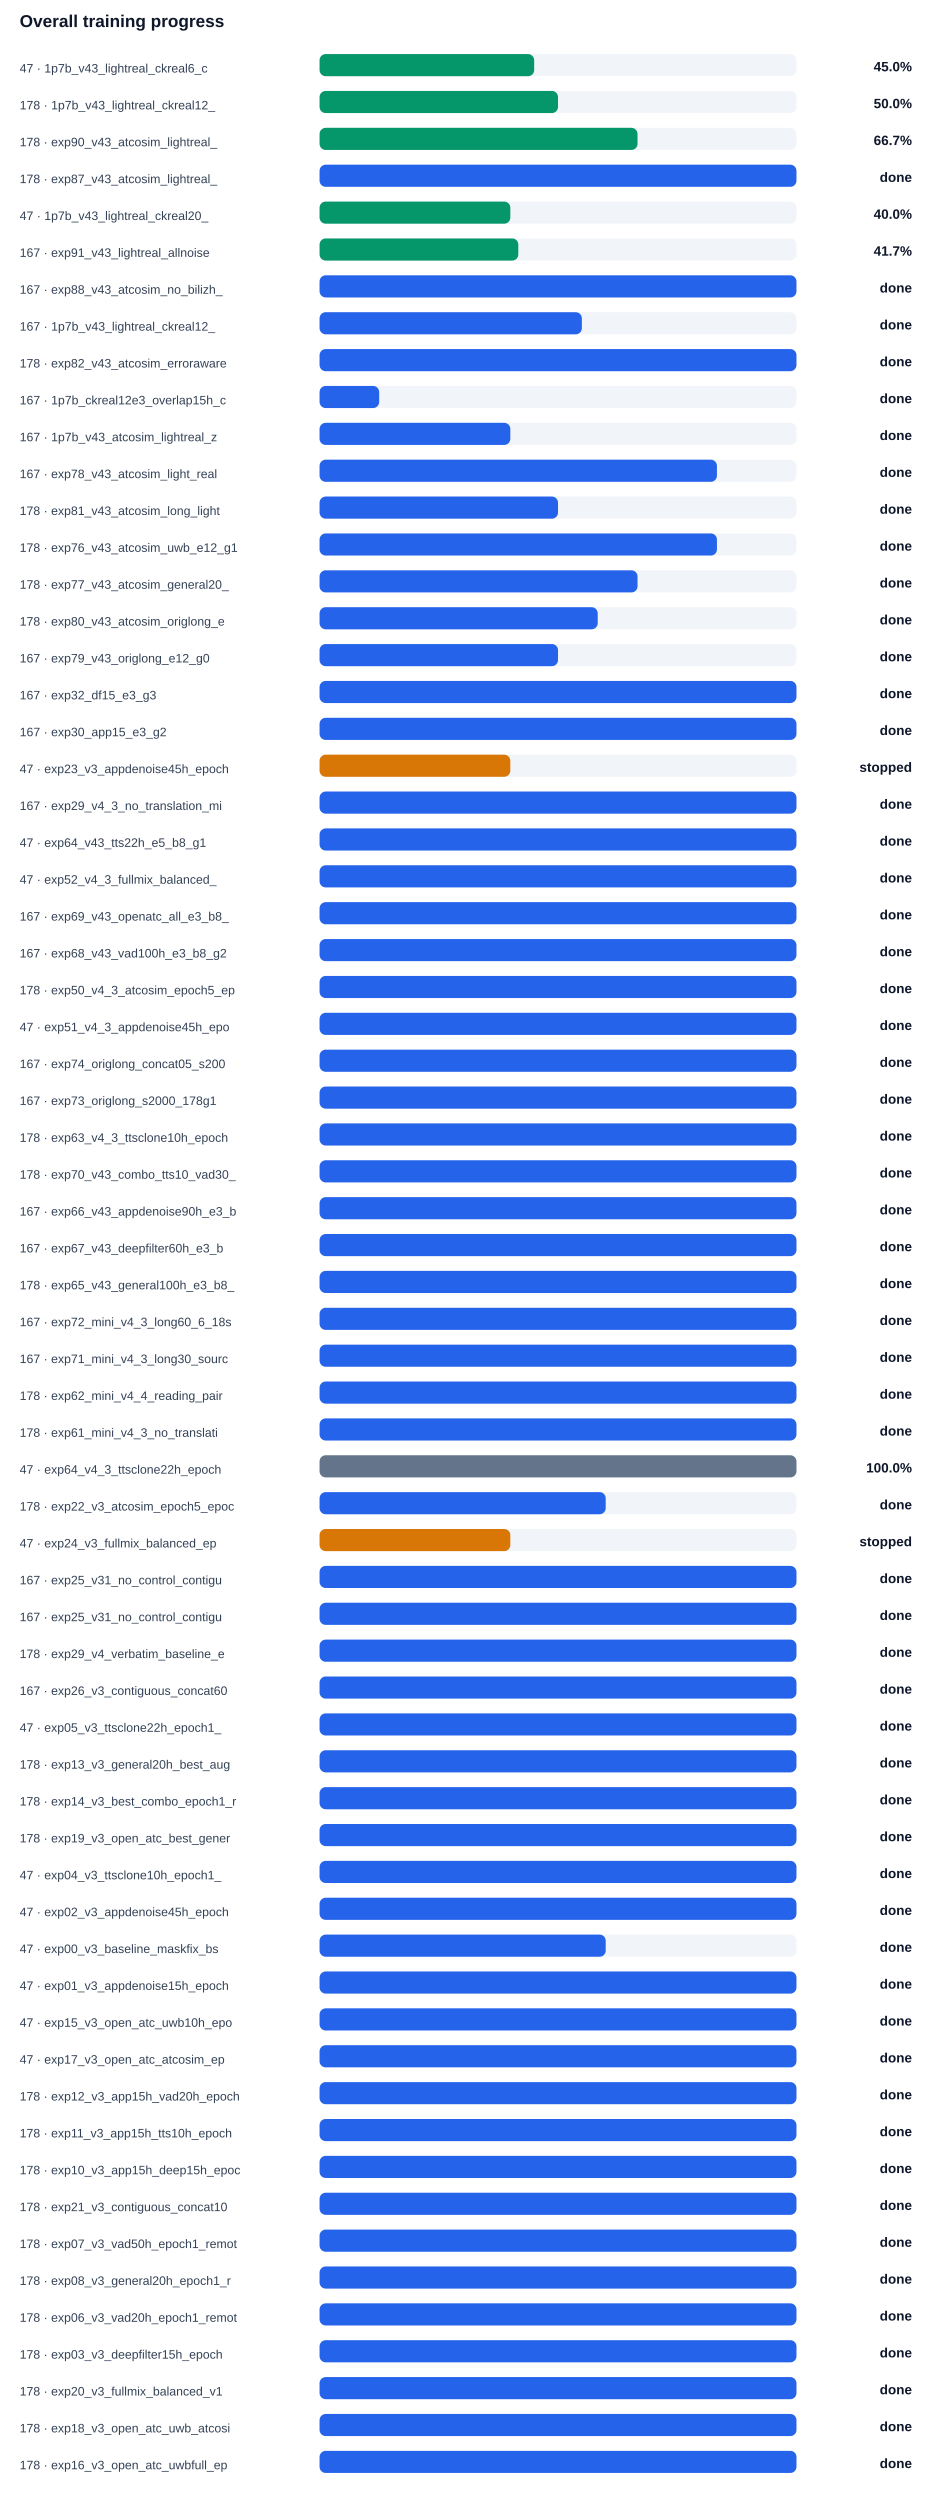
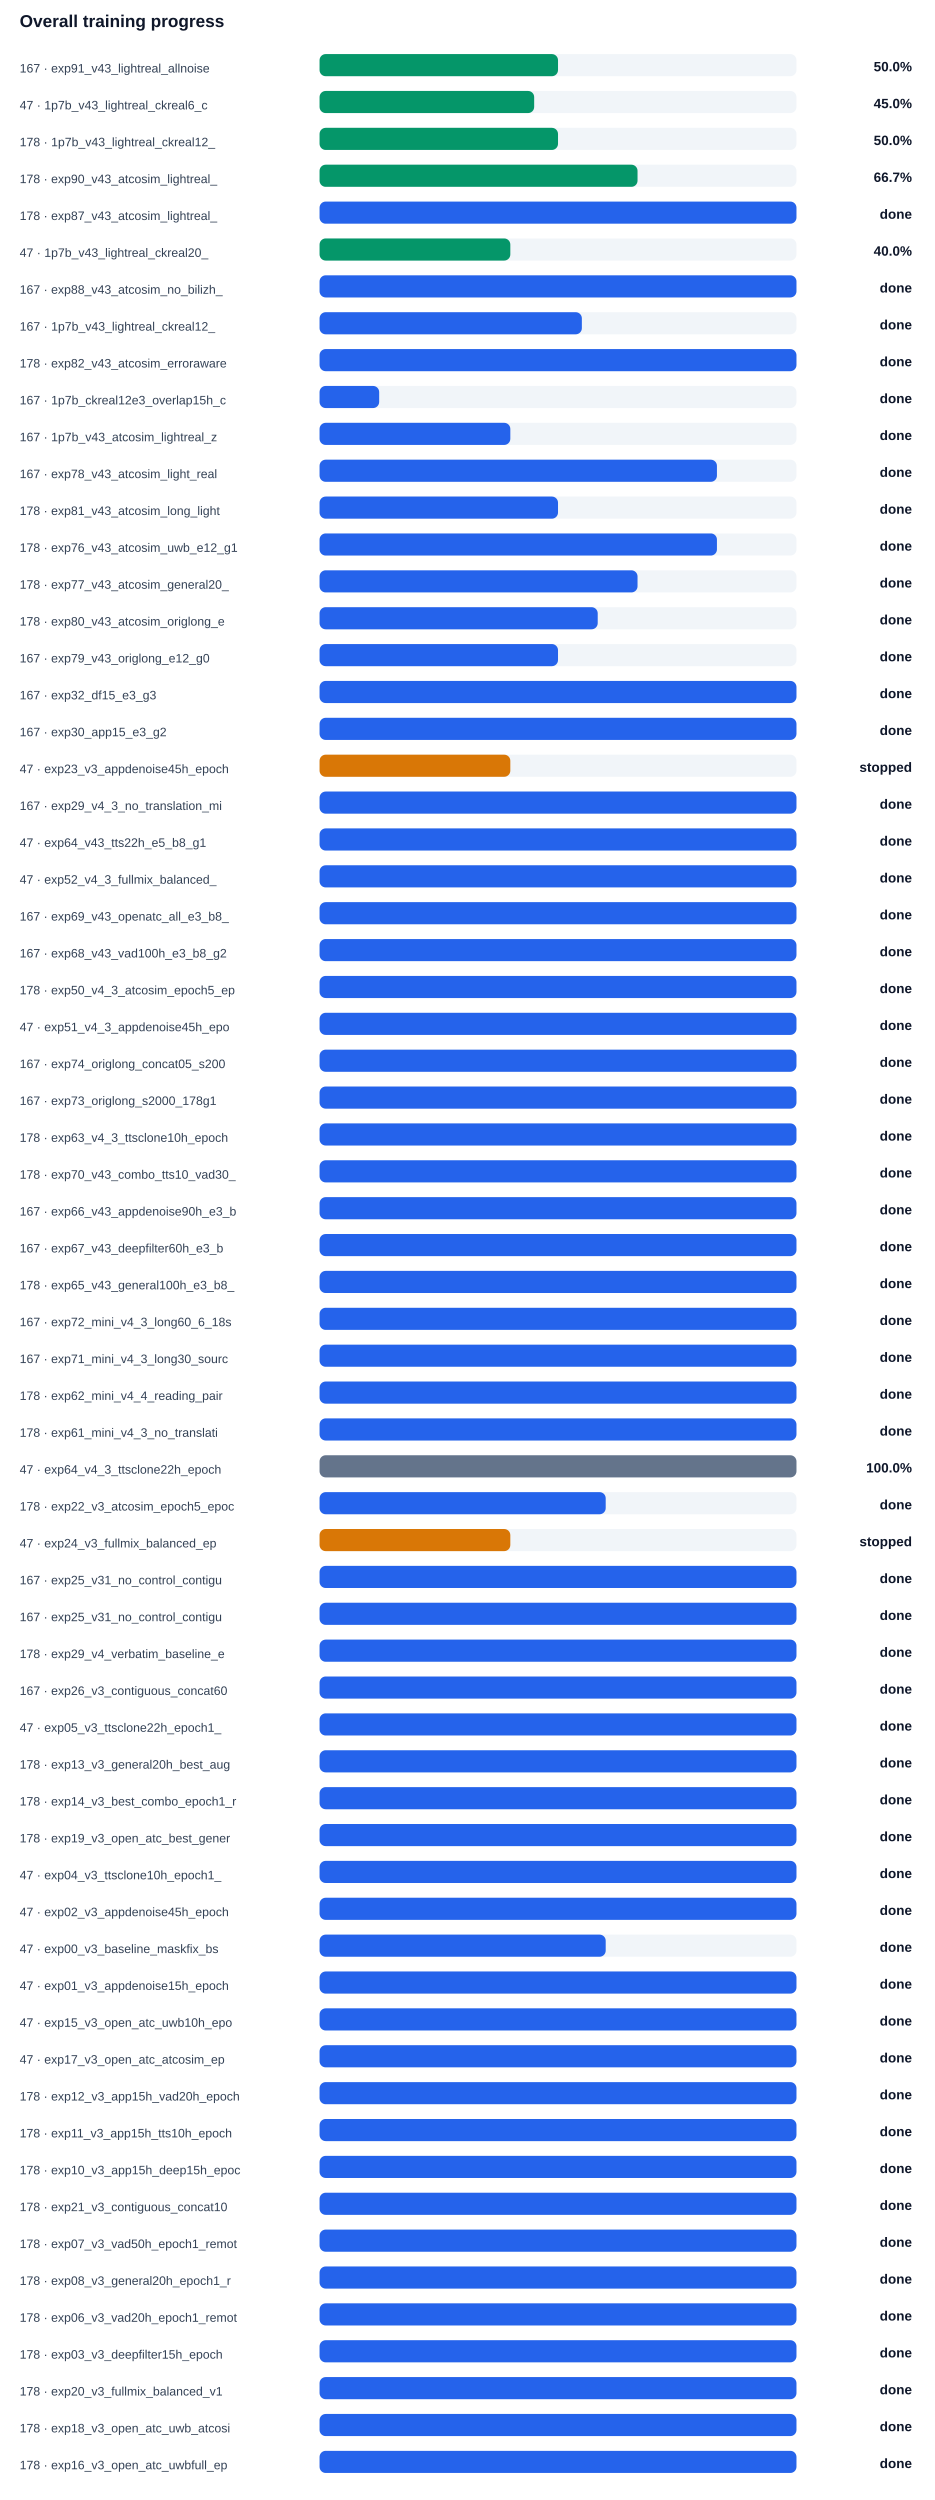
<svg xmlns="http://www.w3.org/2000/svg" width="100%" viewBox="0 0 760 2034" style="max-width:760px;background:#ffffff;border:1px solid #e5e7eb;border-radius:10px;">
  <text x="16.0" y="22.0" font-size="14" fill="#0f172a" text-anchor="start" font-family="Arial, sans-serif" font-weight="700">Overall training progress</text>
-   <text x="16.0" y="59.0" font-size="10" fill="#334155" text-anchor="start" font-family="Arial, sans-serif" font-weight="400">47 · 1p7b_v43_lightreal_ckreal6_c</text>
+   <text x="16.0" y="59.0" font-size="10" fill="#334155" text-anchor="start" font-family="Arial, sans-serif" font-weight="400">167 · exp91_v43_lightreal_allnoise</text>
  <rect x="260" y="44" width="388" height="18" rx="5" fill="#f1f5f9" />
-   <rect x="260" y="44" width="174.6" height="18" rx="5" fill="#059669" />
-   <text x="742.0" y="58.0" font-size="11" fill="#0f172a" text-anchor="end" font-family="Arial, sans-serif" font-weight="700">45.0%</text>
-   <text x="16.0" y="89.0" font-size="10" fill="#334155" text-anchor="start" font-family="Arial, sans-serif" font-weight="400">178 · 1p7b_v43_lightreal_ckreal12_</text>
+   <rect x="260" y="44" width="194.0" height="18" rx="5" fill="#059669" />
+   <text x="742.0" y="58.0" font-size="11" fill="#0f172a" text-anchor="end" font-family="Arial, sans-serif" font-weight="700">50.0%</text>
+   <text x="16.0" y="89.0" font-size="10" fill="#334155" text-anchor="start" font-family="Arial, sans-serif" font-weight="400">47 · 1p7b_v43_lightreal_ckreal6_c</text>
  <rect x="260" y="74" width="388" height="18" rx="5" fill="#f1f5f9" />
-   <rect x="260" y="74" width="194.0" height="18" rx="5" fill="#059669" />
-   <text x="742.0" y="88.0" font-size="11" fill="#0f172a" text-anchor="end" font-family="Arial, sans-serif" font-weight="700">50.0%</text>
-   <text x="16.0" y="119.0" font-size="10" fill="#334155" text-anchor="start" font-family="Arial, sans-serif" font-weight="400">178 · exp90_v43_atcosim_lightreal_</text>
+   <rect x="260" y="74" width="174.6" height="18" rx="5" fill="#059669" />
+   <text x="742.0" y="88.0" font-size="11" fill="#0f172a" text-anchor="end" font-family="Arial, sans-serif" font-weight="700">45.0%</text>
+   <text x="16.0" y="119.0" font-size="10" fill="#334155" text-anchor="start" font-family="Arial, sans-serif" font-weight="400">178 · 1p7b_v43_lightreal_ckreal12_</text>
  <rect x="260" y="104" width="388" height="18" rx="5" fill="#f1f5f9" />
-   <rect x="260" y="104" width="258.7" height="18" rx="5" fill="#059669" />
-   <text x="742.0" y="118.0" font-size="11" fill="#0f172a" text-anchor="end" font-family="Arial, sans-serif" font-weight="700">66.7%</text>
-   <text x="16.0" y="149.0" font-size="10" fill="#334155" text-anchor="start" font-family="Arial, sans-serif" font-weight="400">178 · exp87_v43_atcosim_lightreal_</text>
+   <rect x="260" y="104" width="194.0" height="18" rx="5" fill="#059669" />
+   <text x="742.0" y="118.0" font-size="11" fill="#0f172a" text-anchor="end" font-family="Arial, sans-serif" font-weight="700">50.0%</text>
+   <text x="16.0" y="149.0" font-size="10" fill="#334155" text-anchor="start" font-family="Arial, sans-serif" font-weight="400">178 · exp90_v43_atcosim_lightreal_</text>
  <rect x="260" y="134" width="388" height="18" rx="5" fill="#f1f5f9" />
-   <rect x="260" y="134" width="388.0" height="18" rx="5" fill="#2563eb" />
-   <text x="742.0" y="148.0" font-size="11" fill="#0f172a" text-anchor="end" font-family="Arial, sans-serif" font-weight="700">done</text>
-   <text x="16.0" y="179.0" font-size="10" fill="#334155" text-anchor="start" font-family="Arial, sans-serif" font-weight="400">47 · 1p7b_v43_lightreal_ckreal20_</text>
+   <rect x="260" y="134" width="258.7" height="18" rx="5" fill="#059669" />
+   <text x="742.0" y="148.0" font-size="11" fill="#0f172a" text-anchor="end" font-family="Arial, sans-serif" font-weight="700">66.7%</text>
+   <text x="16.0" y="179.0" font-size="10" fill="#334155" text-anchor="start" font-family="Arial, sans-serif" font-weight="400">178 · exp87_v43_atcosim_lightreal_</text>
  <rect x="260" y="164" width="388" height="18" rx="5" fill="#f1f5f9" />
-   <rect x="260" y="164" width="155.2" height="18" rx="5" fill="#059669" />
-   <text x="742.0" y="178.0" font-size="11" fill="#0f172a" text-anchor="end" font-family="Arial, sans-serif" font-weight="700">40.0%</text>
-   <text x="16.0" y="209.0" font-size="10" fill="#334155" text-anchor="start" font-family="Arial, sans-serif" font-weight="400">167 · exp91_v43_lightreal_allnoise</text>
+   <rect x="260" y="164" width="388.0" height="18" rx="5" fill="#2563eb" />
+   <text x="742.0" y="178.0" font-size="11" fill="#0f172a" text-anchor="end" font-family="Arial, sans-serif" font-weight="700">done</text>
+   <text x="16.0" y="209.0" font-size="10" fill="#334155" text-anchor="start" font-family="Arial, sans-serif" font-weight="400">47 · 1p7b_v43_lightreal_ckreal20_</text>
  <rect x="260" y="194" width="388" height="18" rx="5" fill="#f1f5f9" />
-   <rect x="260" y="194" width="161.7" height="18" rx="5" fill="#059669" />
-   <text x="742.0" y="208.0" font-size="11" fill="#0f172a" text-anchor="end" font-family="Arial, sans-serif" font-weight="700">41.7%</text>
+   <rect x="260" y="194" width="155.2" height="18" rx="5" fill="#059669" />
+   <text x="742.0" y="208.0" font-size="11" fill="#0f172a" text-anchor="end" font-family="Arial, sans-serif" font-weight="700">40.0%</text>
  <text x="16.0" y="239.0" font-size="10" fill="#334155" text-anchor="start" font-family="Arial, sans-serif" font-weight="400">167 · exp88_v43_atcosim_no_bilizh_</text>
  <rect x="260" y="224" width="388" height="18" rx="5" fill="#f1f5f9" />
  <rect x="260" y="224" width="388.0" height="18" rx="5" fill="#2563eb" />
  <text x="742.0" y="238.0" font-size="11" fill="#0f172a" text-anchor="end" font-family="Arial, sans-serif" font-weight="700">done</text>
  <text x="16.0" y="269.0" font-size="10" fill="#334155" text-anchor="start" font-family="Arial, sans-serif" font-weight="400">167 · 1p7b_v43_lightreal_ckreal12_</text>
  <rect x="260" y="254" width="388" height="18" rx="5" fill="#f1f5f9" />
  <rect x="260" y="254" width="213.4" height="18" rx="5" fill="#2563eb" />
  <text x="742.0" y="268.0" font-size="11" fill="#0f172a" text-anchor="end" font-family="Arial, sans-serif" font-weight="700">done</text>
  <text x="16.0" y="299.0" font-size="10" fill="#334155" text-anchor="start" font-family="Arial, sans-serif" font-weight="400">178 · exp82_v43_atcosim_erroraware</text>
  <rect x="260" y="284" width="388" height="18" rx="5" fill="#f1f5f9" />
  <rect x="260" y="284" width="388.0" height="18" rx="5" fill="#2563eb" />
  <text x="742.0" y="298.0" font-size="11" fill="#0f172a" text-anchor="end" font-family="Arial, sans-serif" font-weight="700">done</text>
  <text x="16.0" y="329.0" font-size="10" fill="#334155" text-anchor="start" font-family="Arial, sans-serif" font-weight="400">167 · 1p7b_ckreal12e3_overlap15h_c</text>
  <rect x="260" y="314" width="388" height="18" rx="5" fill="#f1f5f9" />
  <rect x="260" y="314" width="48.5" height="18" rx="5" fill="#2563eb" />
  <text x="742.0" y="328.0" font-size="11" fill="#0f172a" text-anchor="end" font-family="Arial, sans-serif" font-weight="700">done</text>
  <text x="16.0" y="359.0" font-size="10" fill="#334155" text-anchor="start" font-family="Arial, sans-serif" font-weight="400">167 · 1p7b_v43_atcosim_lightreal_z</text>
  <rect x="260" y="344" width="388" height="18" rx="5" fill="#f1f5f9" />
  <rect x="260" y="344" width="155.2" height="18" rx="5" fill="#2563eb" />
  <text x="742.0" y="358.0" font-size="11" fill="#0f172a" text-anchor="end" font-family="Arial, sans-serif" font-weight="700">done</text>
  <text x="16.0" y="389.0" font-size="10" fill="#334155" text-anchor="start" font-family="Arial, sans-serif" font-weight="400">167 · exp78_v43_atcosim_light_real</text>
  <rect x="260" y="374" width="388" height="18" rx="5" fill="#f1f5f9" />
  <rect x="260" y="374" width="323.3" height="18" rx="5" fill="#2563eb" />
  <text x="742.0" y="388.0" font-size="11" fill="#0f172a" text-anchor="end" font-family="Arial, sans-serif" font-weight="700">done</text>
  <text x="16.0" y="419.0" font-size="10" fill="#334155" text-anchor="start" font-family="Arial, sans-serif" font-weight="400">178 · exp81_v43_atcosim_long_light</text>
  <rect x="260" y="404" width="388" height="18" rx="5" fill="#f1f5f9" />
  <rect x="260" y="404" width="194.0" height="18" rx="5" fill="#2563eb" />
  <text x="742.0" y="418.0" font-size="11" fill="#0f172a" text-anchor="end" font-family="Arial, sans-serif" font-weight="700">done</text>
  <text x="16.0" y="449.0" font-size="10" fill="#334155" text-anchor="start" font-family="Arial, sans-serif" font-weight="400">178 · exp76_v43_atcosim_uwb_e12_g1</text>
  <rect x="260" y="434" width="388" height="18" rx="5" fill="#f1f5f9" />
  <rect x="260" y="434" width="323.3" height="18" rx="5" fill="#2563eb" />
  <text x="742.0" y="448.0" font-size="11" fill="#0f172a" text-anchor="end" font-family="Arial, sans-serif" font-weight="700">done</text>
  <text x="16.0" y="479.0" font-size="10" fill="#334155" text-anchor="start" font-family="Arial, sans-serif" font-weight="400">178 · exp77_v43_atcosim_general20_</text>
  <rect x="260" y="464" width="388" height="18" rx="5" fill="#f1f5f9" />
  <rect x="260" y="464" width="258.7" height="18" rx="5" fill="#2563eb" />
  <text x="742.0" y="478.0" font-size="11" fill="#0f172a" text-anchor="end" font-family="Arial, sans-serif" font-weight="700">done</text>
  <text x="16.0" y="509.0" font-size="10" fill="#334155" text-anchor="start" font-family="Arial, sans-serif" font-weight="400">178 · exp80_v43_atcosim_origlong_e</text>
  <rect x="260" y="494" width="388" height="18" rx="5" fill="#f1f5f9" />
  <rect x="260" y="494" width="226.3" height="18" rx="5" fill="#2563eb" />
  <text x="742.0" y="508.0" font-size="11" fill="#0f172a" text-anchor="end" font-family="Arial, sans-serif" font-weight="700">done</text>
  <text x="16.0" y="539.0" font-size="10" fill="#334155" text-anchor="start" font-family="Arial, sans-serif" font-weight="400">167 · exp79_v43_origlong_e12_g0</text>
  <rect x="260" y="524" width="388" height="18" rx="5" fill="#f1f5f9" />
  <rect x="260" y="524" width="194.0" height="18" rx="5" fill="#2563eb" />
  <text x="742.0" y="538.0" font-size="11" fill="#0f172a" text-anchor="end" font-family="Arial, sans-serif" font-weight="700">done</text>
  <text x="16.0" y="569.0" font-size="10" fill="#334155" text-anchor="start" font-family="Arial, sans-serif" font-weight="400">167 · exp32_df15_e3_g3</text>
  <rect x="260" y="554" width="388" height="18" rx="5" fill="#f1f5f9" />
  <rect x="260" y="554" width="388.0" height="18" rx="5" fill="#2563eb" />
  <text x="742.0" y="568.0" font-size="11" fill="#0f172a" text-anchor="end" font-family="Arial, sans-serif" font-weight="700">done</text>
  <text x="16.0" y="599.0" font-size="10" fill="#334155" text-anchor="start" font-family="Arial, sans-serif" font-weight="400">167 · exp30_app15_e3_g2</text>
  <rect x="260" y="584" width="388" height="18" rx="5" fill="#f1f5f9" />
  <rect x="260" y="584" width="388.0" height="18" rx="5" fill="#2563eb" />
  <text x="742.0" y="598.0" font-size="11" fill="#0f172a" text-anchor="end" font-family="Arial, sans-serif" font-weight="700">done</text>
  <text x="16.0" y="629.0" font-size="10" fill="#334155" text-anchor="start" font-family="Arial, sans-serif" font-weight="400">47 · exp23_v3_appdenoise45h_epoch</text>
  <rect x="260" y="614" width="388" height="18" rx="5" fill="#f1f5f9" />
  <rect x="260" y="614" width="155.2" height="18" rx="5" fill="#d97706" />
  <text x="742.0" y="628.0" font-size="11" fill="#0f172a" text-anchor="end" font-family="Arial, sans-serif" font-weight="700">stopped</text>
  <text x="16.0" y="659.0" font-size="10" fill="#334155" text-anchor="start" font-family="Arial, sans-serif" font-weight="400">167 · exp29_v4_3_no_translation_mi</text>
  <rect x="260" y="644" width="388" height="18" rx="5" fill="#f1f5f9" />
  <rect x="260" y="644" width="388.0" height="18" rx="5" fill="#2563eb" />
  <text x="742.0" y="658.0" font-size="11" fill="#0f172a" text-anchor="end" font-family="Arial, sans-serif" font-weight="700">done</text>
  <text x="16.0" y="689.0" font-size="10" fill="#334155" text-anchor="start" font-family="Arial, sans-serif" font-weight="400">47 · exp64_v43_tts22h_e5_b8_g1</text>
  <rect x="260" y="674" width="388" height="18" rx="5" fill="#f1f5f9" />
  <rect x="260" y="674" width="388.0" height="18" rx="5" fill="#2563eb" />
  <text x="742.0" y="688.0" font-size="11" fill="#0f172a" text-anchor="end" font-family="Arial, sans-serif" font-weight="700">done</text>
  <text x="16.0" y="719.0" font-size="10" fill="#334155" text-anchor="start" font-family="Arial, sans-serif" font-weight="400">47 · exp52_v4_3_fullmix_balanced_</text>
  <rect x="260" y="704" width="388" height="18" rx="5" fill="#f1f5f9" />
  <rect x="260" y="704" width="388.0" height="18" rx="5" fill="#2563eb" />
  <text x="742.0" y="718.0" font-size="11" fill="#0f172a" text-anchor="end" font-family="Arial, sans-serif" font-weight="700">done</text>
  <text x="16.0" y="749.0" font-size="10" fill="#334155" text-anchor="start" font-family="Arial, sans-serif" font-weight="400">167 · exp69_v43_openatc_all_e3_b8_</text>
  <rect x="260" y="734" width="388" height="18" rx="5" fill="#f1f5f9" />
  <rect x="260" y="734" width="388.0" height="18" rx="5" fill="#2563eb" />
  <text x="742.0" y="748.0" font-size="11" fill="#0f172a" text-anchor="end" font-family="Arial, sans-serif" font-weight="700">done</text>
  <text x="16.0" y="779.0" font-size="10" fill="#334155" text-anchor="start" font-family="Arial, sans-serif" font-weight="400">167 · exp68_v43_vad100h_e3_b8_g2</text>
  <rect x="260" y="764" width="388" height="18" rx="5" fill="#f1f5f9" />
  <rect x="260" y="764" width="388.0" height="18" rx="5" fill="#2563eb" />
  <text x="742.0" y="778.0" font-size="11" fill="#0f172a" text-anchor="end" font-family="Arial, sans-serif" font-weight="700">done</text>
  <text x="16.0" y="809.0" font-size="10" fill="#334155" text-anchor="start" font-family="Arial, sans-serif" font-weight="400">178 · exp50_v4_3_atcosim_epoch5_ep</text>
  <rect x="260" y="794" width="388" height="18" rx="5" fill="#f1f5f9" />
  <rect x="260" y="794" width="388.0" height="18" rx="5" fill="#2563eb" />
  <text x="742.0" y="808.0" font-size="11" fill="#0f172a" text-anchor="end" font-family="Arial, sans-serif" font-weight="700">done</text>
  <text x="16.0" y="839.0" font-size="10" fill="#334155" text-anchor="start" font-family="Arial, sans-serif" font-weight="400">47 · exp51_v4_3_appdenoise45h_epo</text>
  <rect x="260" y="824" width="388" height="18" rx="5" fill="#f1f5f9" />
  <rect x="260" y="824" width="388.0" height="18" rx="5" fill="#2563eb" />
  <text x="742.0" y="838.0" font-size="11" fill="#0f172a" text-anchor="end" font-family="Arial, sans-serif" font-weight="700">done</text>
  <text x="16.0" y="869.0" font-size="10" fill="#334155" text-anchor="start" font-family="Arial, sans-serif" font-weight="400">167 · exp74_origlong_concat05_s200</text>
  <rect x="260" y="854" width="388" height="18" rx="5" fill="#f1f5f9" />
  <rect x="260" y="854" width="388.0" height="18" rx="5" fill="#2563eb" />
  <text x="742.0" y="868.0" font-size="11" fill="#0f172a" text-anchor="end" font-family="Arial, sans-serif" font-weight="700">done</text>
  <text x="16.0" y="899.0" font-size="10" fill="#334155" text-anchor="start" font-family="Arial, sans-serif" font-weight="400">167 · exp73_origlong_s2000_178g1</text>
  <rect x="260" y="884" width="388" height="18" rx="5" fill="#f1f5f9" />
  <rect x="260" y="884" width="388.0" height="18" rx="5" fill="#2563eb" />
  <text x="742.0" y="898.0" font-size="11" fill="#0f172a" text-anchor="end" font-family="Arial, sans-serif" font-weight="700">done</text>
  <text x="16.0" y="929.0" font-size="10" fill="#334155" text-anchor="start" font-family="Arial, sans-serif" font-weight="400">178 · exp63_v4_3_ttsclone10h_epoch</text>
  <rect x="260" y="914" width="388" height="18" rx="5" fill="#f1f5f9" />
  <rect x="260" y="914" width="388.0" height="18" rx="5" fill="#2563eb" />
  <text x="742.0" y="928.0" font-size="11" fill="#0f172a" text-anchor="end" font-family="Arial, sans-serif" font-weight="700">done</text>
  <text x="16.0" y="959.0" font-size="10" fill="#334155" text-anchor="start" font-family="Arial, sans-serif" font-weight="400">178 · exp70_v43_combo_tts10_vad30_</text>
  <rect x="260" y="944" width="388" height="18" rx="5" fill="#f1f5f9" />
  <rect x="260" y="944" width="388.0" height="18" rx="5" fill="#2563eb" />
  <text x="742.0" y="958.0" font-size="11" fill="#0f172a" text-anchor="end" font-family="Arial, sans-serif" font-weight="700">done</text>
  <text x="16.0" y="989.0" font-size="10" fill="#334155" text-anchor="start" font-family="Arial, sans-serif" font-weight="400">167 · exp66_v43_appdenoise90h_e3_b</text>
  <rect x="260" y="974" width="388" height="18" rx="5" fill="#f1f5f9" />
  <rect x="260" y="974" width="388.0" height="18" rx="5" fill="#2563eb" />
  <text x="742.0" y="988.0" font-size="11" fill="#0f172a" text-anchor="end" font-family="Arial, sans-serif" font-weight="700">done</text>
  <text x="16.0" y="1019.0" font-size="10" fill="#334155" text-anchor="start" font-family="Arial, sans-serif" font-weight="400">167 · exp67_v43_deepfilter60h_e3_b</text>
  <rect x="260" y="1004" width="388" height="18" rx="5" fill="#f1f5f9" />
  <rect x="260" y="1004" width="388.0" height="18" rx="5" fill="#2563eb" />
  <text x="742.0" y="1018.0" font-size="11" fill="#0f172a" text-anchor="end" font-family="Arial, sans-serif" font-weight="700">done</text>
  <text x="16.0" y="1049.0" font-size="10" fill="#334155" text-anchor="start" font-family="Arial, sans-serif" font-weight="400">178 · exp65_v43_general100h_e3_b8_</text>
  <rect x="260" y="1034" width="388" height="18" rx="5" fill="#f1f5f9" />
  <rect x="260" y="1034" width="388.0" height="18" rx="5" fill="#2563eb" />
  <text x="742.0" y="1048.0" font-size="11" fill="#0f172a" text-anchor="end" font-family="Arial, sans-serif" font-weight="700">done</text>
  <text x="16.0" y="1079.0" font-size="10" fill="#334155" text-anchor="start" font-family="Arial, sans-serif" font-weight="400">167 · exp72_mini_v4_3_long60_6_18s</text>
  <rect x="260" y="1064" width="388" height="18" rx="5" fill="#f1f5f9" />
  <rect x="260" y="1064" width="388.0" height="18" rx="5" fill="#2563eb" />
  <text x="742.0" y="1078.0" font-size="11" fill="#0f172a" text-anchor="end" font-family="Arial, sans-serif" font-weight="700">done</text>
  <text x="16.0" y="1109.0" font-size="10" fill="#334155" text-anchor="start" font-family="Arial, sans-serif" font-weight="400">167 · exp71_mini_v4_3_long30_sourc</text>
  <rect x="260" y="1094" width="388" height="18" rx="5" fill="#f1f5f9" />
  <rect x="260" y="1094" width="388.0" height="18" rx="5" fill="#2563eb" />
  <text x="742.0" y="1108.0" font-size="11" fill="#0f172a" text-anchor="end" font-family="Arial, sans-serif" font-weight="700">done</text>
  <text x="16.0" y="1139.0" font-size="10" fill="#334155" text-anchor="start" font-family="Arial, sans-serif" font-weight="400">178 · exp62_mini_v4_4_reading_pair</text>
  <rect x="260" y="1124" width="388" height="18" rx="5" fill="#f1f5f9" />
  <rect x="260" y="1124" width="388.0" height="18" rx="5" fill="#2563eb" />
  <text x="742.0" y="1138.0" font-size="11" fill="#0f172a" text-anchor="end" font-family="Arial, sans-serif" font-weight="700">done</text>
  <text x="16.0" y="1169.0" font-size="10" fill="#334155" text-anchor="start" font-family="Arial, sans-serif" font-weight="400">178 · exp61_mini_v4_3_no_translati</text>
  <rect x="260" y="1154" width="388" height="18" rx="5" fill="#f1f5f9" />
  <rect x="260" y="1154" width="388.0" height="18" rx="5" fill="#2563eb" />
  <text x="742.0" y="1168.0" font-size="11" fill="#0f172a" text-anchor="end" font-family="Arial, sans-serif" font-weight="700">done</text>
  <text x="16.0" y="1199.0" font-size="10" fill="#334155" text-anchor="start" font-family="Arial, sans-serif" font-weight="400">47 · exp64_v4_3_ttsclone22h_epoch</text>
  <rect x="260" y="1184" width="388" height="18" rx="5" fill="#f1f5f9" />
  <rect x="260" y="1184" width="388.0" height="18" rx="5" fill="#64748b" />
  <text x="742.0" y="1198.0" font-size="11" fill="#0f172a" text-anchor="end" font-family="Arial, sans-serif" font-weight="700">100.0%</text>
  <text x="16.0" y="1229.0" font-size="10" fill="#334155" text-anchor="start" font-family="Arial, sans-serif" font-weight="400">178 · exp22_v3_atcosim_epoch5_epoc</text>
  <rect x="260" y="1214" width="388" height="18" rx="5" fill="#f1f5f9" />
  <rect x="260" y="1214" width="232.8" height="18" rx="5" fill="#2563eb" />
  <text x="742.0" y="1228.0" font-size="11" fill="#0f172a" text-anchor="end" font-family="Arial, sans-serif" font-weight="700">done</text>
  <text x="16.0" y="1259.0" font-size="10" fill="#334155" text-anchor="start" font-family="Arial, sans-serif" font-weight="400">47 · exp24_v3_fullmix_balanced_ep</text>
  <rect x="260" y="1244" width="388" height="18" rx="5" fill="#f1f5f9" />
  <rect x="260" y="1244" width="155.2" height="18" rx="5" fill="#d97706" />
  <text x="742.0" y="1258.0" font-size="11" fill="#0f172a" text-anchor="end" font-family="Arial, sans-serif" font-weight="700">stopped</text>
  <text x="16.0" y="1289.0" font-size="10" fill="#334155" text-anchor="start" font-family="Arial, sans-serif" font-weight="400">167 · exp25_v31_no_control_contigu</text>
  <rect x="260" y="1274" width="388" height="18" rx="5" fill="#f1f5f9" />
  <rect x="260" y="1274" width="388.0" height="18" rx="5" fill="#2563eb" />
  <text x="742.0" y="1288.0" font-size="11" fill="#0f172a" text-anchor="end" font-family="Arial, sans-serif" font-weight="700">done</text>
  <text x="16.0" y="1319.0" font-size="10" fill="#334155" text-anchor="start" font-family="Arial, sans-serif" font-weight="400">167 · exp25_v31_no_control_contigu</text>
  <rect x="260" y="1304" width="388" height="18" rx="5" fill="#f1f5f9" />
  <rect x="260" y="1304" width="388.0" height="18" rx="5" fill="#2563eb" />
  <text x="742.0" y="1318.0" font-size="11" fill="#0f172a" text-anchor="end" font-family="Arial, sans-serif" font-weight="700">done</text>
  <text x="16.0" y="1349.0" font-size="10" fill="#334155" text-anchor="start" font-family="Arial, sans-serif" font-weight="400">178 · exp29_v4_verbatim_baseline_e</text>
  <rect x="260" y="1334" width="388" height="18" rx="5" fill="#f1f5f9" />
  <rect x="260" y="1334" width="388.0" height="18" rx="5" fill="#2563eb" />
  <text x="742.0" y="1348.0" font-size="11" fill="#0f172a" text-anchor="end" font-family="Arial, sans-serif" font-weight="700">done</text>
  <text x="16.0" y="1379.0" font-size="10" fill="#334155" text-anchor="start" font-family="Arial, sans-serif" font-weight="400">167 · exp26_v3_contiguous_concat60</text>
  <rect x="260" y="1364" width="388" height="18" rx="5" fill="#f1f5f9" />
  <rect x="260" y="1364" width="388.0" height="18" rx="5" fill="#2563eb" />
  <text x="742.0" y="1378.0" font-size="11" fill="#0f172a" text-anchor="end" font-family="Arial, sans-serif" font-weight="700">done</text>
  <text x="16.0" y="1409.0" font-size="10" fill="#334155" text-anchor="start" font-family="Arial, sans-serif" font-weight="400">47 · exp05_v3_ttsclone22h_epoch1_</text>
  <rect x="260" y="1394" width="388" height="18" rx="5" fill="#f1f5f9" />
  <rect x="260" y="1394" width="388.0" height="18" rx="5" fill="#2563eb" />
  <text x="742.0" y="1408.0" font-size="11" fill="#0f172a" text-anchor="end" font-family="Arial, sans-serif" font-weight="700">done</text>
  <text x="16.0" y="1439.0" font-size="10" fill="#334155" text-anchor="start" font-family="Arial, sans-serif" font-weight="400">178 · exp13_v3_general20h_best_aug</text>
  <rect x="260" y="1424" width="388" height="18" rx="5" fill="#f1f5f9" />
  <rect x="260" y="1424" width="388.0" height="18" rx="5" fill="#2563eb" />
  <text x="742.0" y="1438.0" font-size="11" fill="#0f172a" text-anchor="end" font-family="Arial, sans-serif" font-weight="700">done</text>
  <text x="16.0" y="1469.0" font-size="10" fill="#334155" text-anchor="start" font-family="Arial, sans-serif" font-weight="400">178 · exp14_v3_best_combo_epoch1_r</text>
  <rect x="260" y="1454" width="388" height="18" rx="5" fill="#f1f5f9" />
  <rect x="260" y="1454" width="388.0" height="18" rx="5" fill="#2563eb" />
  <text x="742.0" y="1468.0" font-size="11" fill="#0f172a" text-anchor="end" font-family="Arial, sans-serif" font-weight="700">done</text>
  <text x="16.0" y="1499.0" font-size="10" fill="#334155" text-anchor="start" font-family="Arial, sans-serif" font-weight="400">178 · exp19_v3_open_atc_best_gener</text>
  <rect x="260" y="1484" width="388" height="18" rx="5" fill="#f1f5f9" />
  <rect x="260" y="1484" width="388.0" height="18" rx="5" fill="#2563eb" />
  <text x="742.0" y="1498.0" font-size="11" fill="#0f172a" text-anchor="end" font-family="Arial, sans-serif" font-weight="700">done</text>
  <text x="16.0" y="1529.0" font-size="10" fill="#334155" text-anchor="start" font-family="Arial, sans-serif" font-weight="400">47 · exp04_v3_ttsclone10h_epoch1_</text>
  <rect x="260" y="1514" width="388" height="18" rx="5" fill="#f1f5f9" />
  <rect x="260" y="1514" width="388.0" height="18" rx="5" fill="#2563eb" />
  <text x="742.0" y="1528.0" font-size="11" fill="#0f172a" text-anchor="end" font-family="Arial, sans-serif" font-weight="700">done</text>
  <text x="16.0" y="1559.0" font-size="10" fill="#334155" text-anchor="start" font-family="Arial, sans-serif" font-weight="400">47 · exp02_v3_appdenoise45h_epoch</text>
  <rect x="260" y="1544" width="388" height="18" rx="5" fill="#f1f5f9" />
  <rect x="260" y="1544" width="388.0" height="18" rx="5" fill="#2563eb" />
  <text x="742.0" y="1558.0" font-size="11" fill="#0f172a" text-anchor="end" font-family="Arial, sans-serif" font-weight="700">done</text>
  <text x="16.0" y="1589.0" font-size="10" fill="#334155" text-anchor="start" font-family="Arial, sans-serif" font-weight="400">47 · exp00_v3_baseline_maskfix_bs</text>
  <rect x="260" y="1574" width="388" height="18" rx="5" fill="#f1f5f9" />
  <rect x="260" y="1574" width="232.8" height="18" rx="5" fill="#2563eb" />
  <text x="742.0" y="1588.0" font-size="11" fill="#0f172a" text-anchor="end" font-family="Arial, sans-serif" font-weight="700">done</text>
  <text x="16.0" y="1619.0" font-size="10" fill="#334155" text-anchor="start" font-family="Arial, sans-serif" font-weight="400">47 · exp01_v3_appdenoise15h_epoch</text>
  <rect x="260" y="1604" width="388" height="18" rx="5" fill="#f1f5f9" />
  <rect x="260" y="1604" width="388.0" height="18" rx="5" fill="#2563eb" />
  <text x="742.0" y="1618.0" font-size="11" fill="#0f172a" text-anchor="end" font-family="Arial, sans-serif" font-weight="700">done</text>
  <text x="16.0" y="1649.0" font-size="10" fill="#334155" text-anchor="start" font-family="Arial, sans-serif" font-weight="400">47 · exp15_v3_open_atc_uwb10h_epo</text>
  <rect x="260" y="1634" width="388" height="18" rx="5" fill="#f1f5f9" />
  <rect x="260" y="1634" width="388.0" height="18" rx="5" fill="#2563eb" />
  <text x="742.0" y="1648.0" font-size="11" fill="#0f172a" text-anchor="end" font-family="Arial, sans-serif" font-weight="700">done</text>
  <text x="16.0" y="1679.0" font-size="10" fill="#334155" text-anchor="start" font-family="Arial, sans-serif" font-weight="400">47 · exp17_v3_open_atc_atcosim_ep</text>
  <rect x="260" y="1664" width="388" height="18" rx="5" fill="#f1f5f9" />
  <rect x="260" y="1664" width="388.0" height="18" rx="5" fill="#2563eb" />
  <text x="742.0" y="1678.0" font-size="11" fill="#0f172a" text-anchor="end" font-family="Arial, sans-serif" font-weight="700">done</text>
  <text x="16.0" y="1709.0" font-size="10" fill="#334155" text-anchor="start" font-family="Arial, sans-serif" font-weight="400">178 · exp12_v3_app15h_vad20h_epoch</text>
  <rect x="260" y="1694" width="388" height="18" rx="5" fill="#f1f5f9" />
  <rect x="260" y="1694" width="388.0" height="18" rx="5" fill="#2563eb" />
  <text x="742.0" y="1708.0" font-size="11" fill="#0f172a" text-anchor="end" font-family="Arial, sans-serif" font-weight="700">done</text>
  <text x="16.0" y="1739.0" font-size="10" fill="#334155" text-anchor="start" font-family="Arial, sans-serif" font-weight="400">178 · exp11_v3_app15h_tts10h_epoch</text>
  <rect x="260" y="1724" width="388" height="18" rx="5" fill="#f1f5f9" />
  <rect x="260" y="1724" width="388.0" height="18" rx="5" fill="#2563eb" />
  <text x="742.0" y="1738.0" font-size="11" fill="#0f172a" text-anchor="end" font-family="Arial, sans-serif" font-weight="700">done</text>
  <text x="16.0" y="1769.0" font-size="10" fill="#334155" text-anchor="start" font-family="Arial, sans-serif" font-weight="400">178 · exp10_v3_app15h_deep15h_epoc</text>
  <rect x="260" y="1754" width="388" height="18" rx="5" fill="#f1f5f9" />
  <rect x="260" y="1754" width="388.0" height="18" rx="5" fill="#2563eb" />
  <text x="742.0" y="1768.0" font-size="11" fill="#0f172a" text-anchor="end" font-family="Arial, sans-serif" font-weight="700">done</text>
  <text x="16.0" y="1799.0" font-size="10" fill="#334155" text-anchor="start" font-family="Arial, sans-serif" font-weight="400">178 · exp21_v3_contiguous_concat10</text>
  <rect x="260" y="1784" width="388" height="18" rx="5" fill="#f1f5f9" />
  <rect x="260" y="1784" width="388.0" height="18" rx="5" fill="#2563eb" />
  <text x="742.0" y="1798.0" font-size="11" fill="#0f172a" text-anchor="end" font-family="Arial, sans-serif" font-weight="700">done</text>
  <text x="16.0" y="1829.0" font-size="10" fill="#334155" text-anchor="start" font-family="Arial, sans-serif" font-weight="400">178 · exp07_v3_vad50h_epoch1_remot</text>
  <rect x="260" y="1814" width="388" height="18" rx="5" fill="#f1f5f9" />
  <rect x="260" y="1814" width="388.0" height="18" rx="5" fill="#2563eb" />
  <text x="742.0" y="1828.0" font-size="11" fill="#0f172a" text-anchor="end" font-family="Arial, sans-serif" font-weight="700">done</text>
  <text x="16.0" y="1859.0" font-size="10" fill="#334155" text-anchor="start" font-family="Arial, sans-serif" font-weight="400">178 · exp08_v3_general20h_epoch1_r</text>
  <rect x="260" y="1844" width="388" height="18" rx="5" fill="#f1f5f9" />
  <rect x="260" y="1844" width="388.0" height="18" rx="5" fill="#2563eb" />
  <text x="742.0" y="1858.0" font-size="11" fill="#0f172a" text-anchor="end" font-family="Arial, sans-serif" font-weight="700">done</text>
  <text x="16.0" y="1889.0" font-size="10" fill="#334155" text-anchor="start" font-family="Arial, sans-serif" font-weight="400">178 · exp06_v3_vad20h_epoch1_remot</text>
  <rect x="260" y="1874" width="388" height="18" rx="5" fill="#f1f5f9" />
  <rect x="260" y="1874" width="388.0" height="18" rx="5" fill="#2563eb" />
  <text x="742.0" y="1888.0" font-size="11" fill="#0f172a" text-anchor="end" font-family="Arial, sans-serif" font-weight="700">done</text>
  <text x="16.0" y="1919.0" font-size="10" fill="#334155" text-anchor="start" font-family="Arial, sans-serif" font-weight="400">178 · exp03_v3_deepfilter15h_epoch</text>
  <rect x="260" y="1904" width="388" height="18" rx="5" fill="#f1f5f9" />
  <rect x="260" y="1904" width="388.0" height="18" rx="5" fill="#2563eb" />
  <text x="742.0" y="1918.0" font-size="11" fill="#0f172a" text-anchor="end" font-family="Arial, sans-serif" font-weight="700">done</text>
  <text x="16.0" y="1949.0" font-size="10" fill="#334155" text-anchor="start" font-family="Arial, sans-serif" font-weight="400">178 · exp20_v3_fullmix_balanced_v1</text>
  <rect x="260" y="1934" width="388" height="18" rx="5" fill="#f1f5f9" />
  <rect x="260" y="1934" width="388.0" height="18" rx="5" fill="#2563eb" />
  <text x="742.0" y="1948.0" font-size="11" fill="#0f172a" text-anchor="end" font-family="Arial, sans-serif" font-weight="700">done</text>
  <text x="16.0" y="1979.0" font-size="10" fill="#334155" text-anchor="start" font-family="Arial, sans-serif" font-weight="400">178 · exp18_v3_open_atc_uwb_atcosi</text>
  <rect x="260" y="1964" width="388" height="18" rx="5" fill="#f1f5f9" />
  <rect x="260" y="1964" width="388.0" height="18" rx="5" fill="#2563eb" />
  <text x="742.0" y="1978.0" font-size="11" fill="#0f172a" text-anchor="end" font-family="Arial, sans-serif" font-weight="700">done</text>
  <text x="16.0" y="2009.0" font-size="10" fill="#334155" text-anchor="start" font-family="Arial, sans-serif" font-weight="400">178 · exp16_v3_open_atc_uwbfull_ep</text>
  <rect x="260" y="1994" width="388" height="18" rx="5" fill="#f1f5f9" />
  <rect x="260" y="1994" width="388.0" height="18" rx="5" fill="#2563eb" />
  <text x="742.0" y="2008.0" font-size="11" fill="#0f172a" text-anchor="end" font-family="Arial, sans-serif" font-weight="700">done</text>
</svg>
